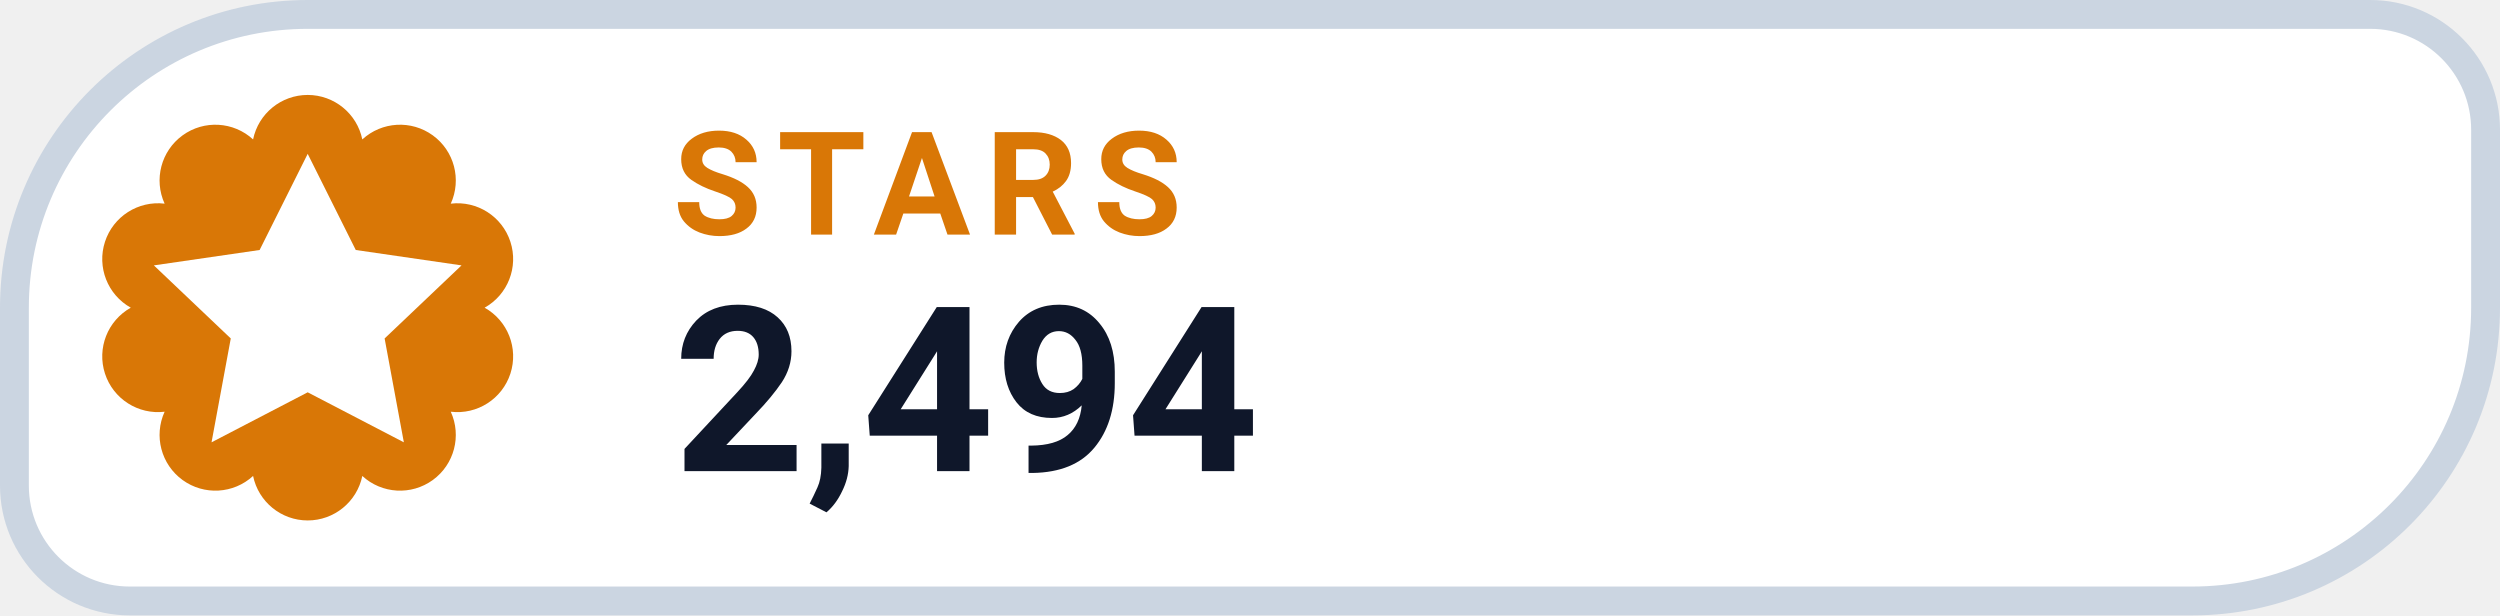
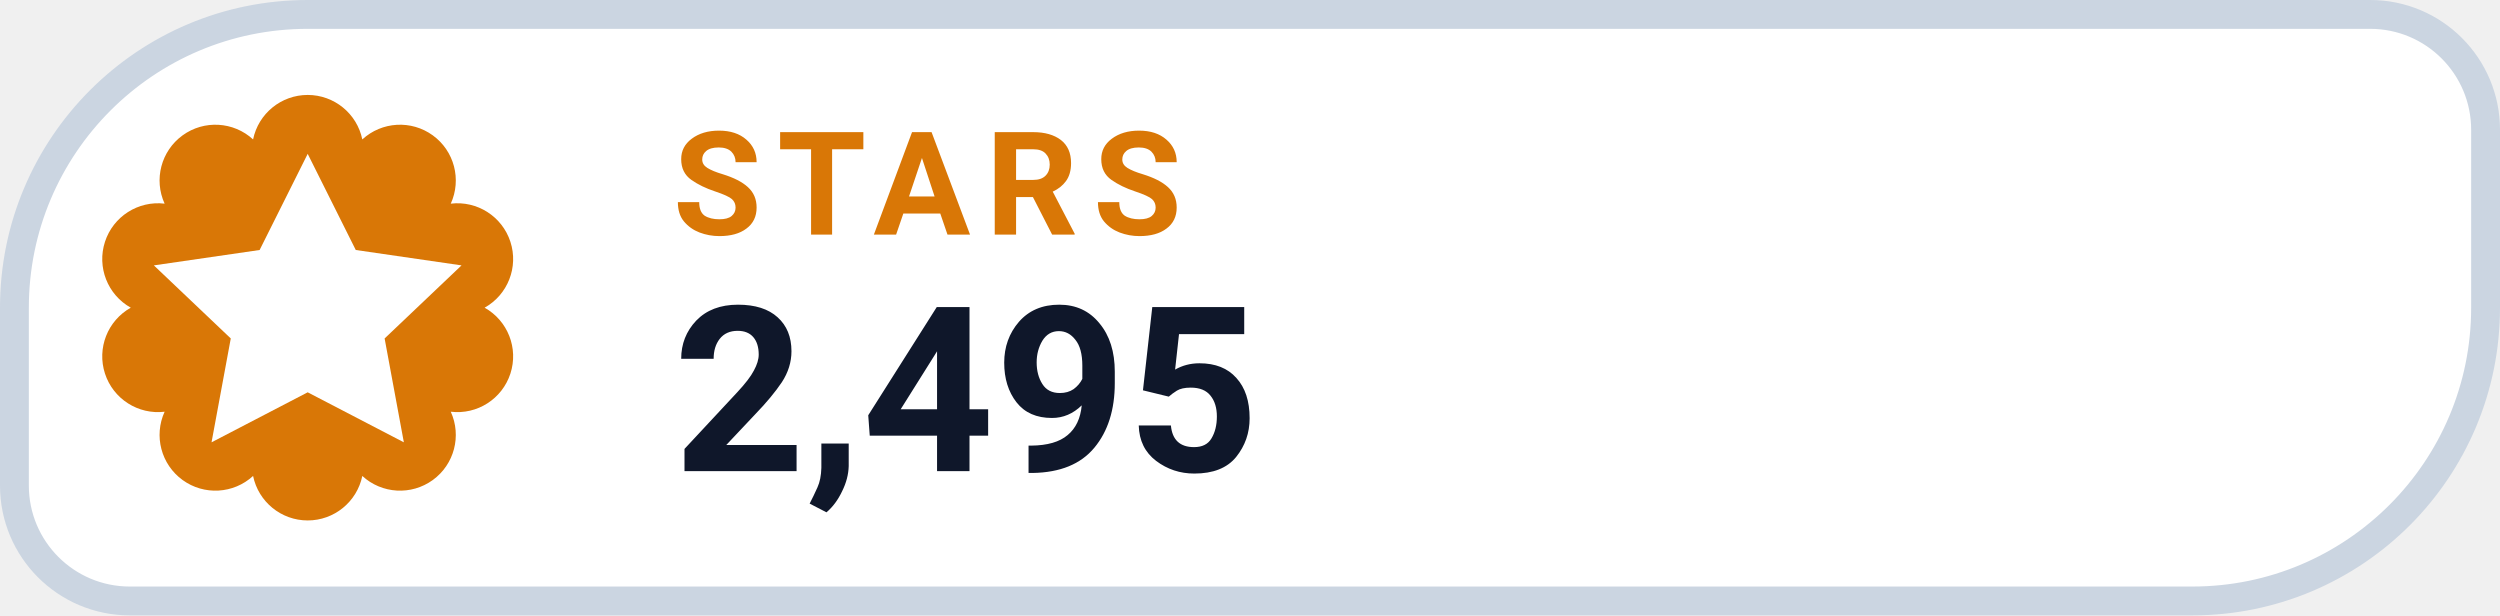
- <svg xmlns="http://www.w3.org/2000/svg" width="130" height="32" viewBox="0 0 130 32" role="img" aria-label="STARS 2,494">
+ <svg xmlns="http://www.w3.org/2000/svg" width="130" height="32" viewBox="0 0 130 32" role="img" aria-label="STARS 2,495">
  <path d="M 16.00 0.75 H 123.25 A 6.00 6.00 0 0 1 129.25 6.75 V 16.00 A 15.25 15.25 0 0 1 114.00 31.25 H 6.75 A 6.00 6.00 0 0 1 0.75 25.25 V 16.00 A 15.25 15.25 0 0 1 16.00 0.75 Z" fill="#FFFFFF" stroke="#CBD5E1" stroke-width="1.5" />
  <path d="M 13.16 7.25 A 2.90 2.90 0 0 1 18.84 7.25 A 2.90 2.90 0 0 1 23.44 10.59 A 2.90 2.90 0 0 1 25.20 16.00 A 2.90 2.90 0 0 1 23.44 21.41 A 2.90 2.90 0 0 1 18.84 24.75 A 2.90 2.90 0 0 1 13.16 24.75 A 2.90 2.90 0 0 1 8.56 21.41 A 2.90 2.90 0 0 1 6.80 16.00 A 2.90 2.90 0 0 1 8.56 10.59 A 2.90 2.90 0 0 1 13.16 7.25 Z" fill="#D97706" />
  <g transform="translate(16 16)" style="color:#FFFFFF;">
    <path d="M0 -8 l2.5 5 5.5 .8 -4 3.8 1 5.4 -5 -2.6 -5 2.6 1 -5.4 -4 -3.8 5.5 -.8 Z" fill="currentColor" />
  </g>
  <text x="35" y="12.2" fill="#D97706" font-family="-apple-system,BlinkMacSystemFont,'Segoe UI',Roboto,Helvetica,Arial,sans-serif" font-size="7.5" font-weight="700" letter-spacing=".8">STARS</text>
-   <text x="35" y="24.5" fill="#0F172A" font-family="-apple-system,BlinkMacSystemFont,'Segoe UI',Roboto,Helvetica,Arial,sans-serif" font-size="12" font-weight="750">2,494</text>
+   <text x="35" y="24.5" fill="#0F172A" font-family="-apple-system,BlinkMacSystemFont,'Segoe UI',Roboto,Helvetica,Arial,sans-serif" font-size="12" font-weight="750">2,495</text>
</svg>
